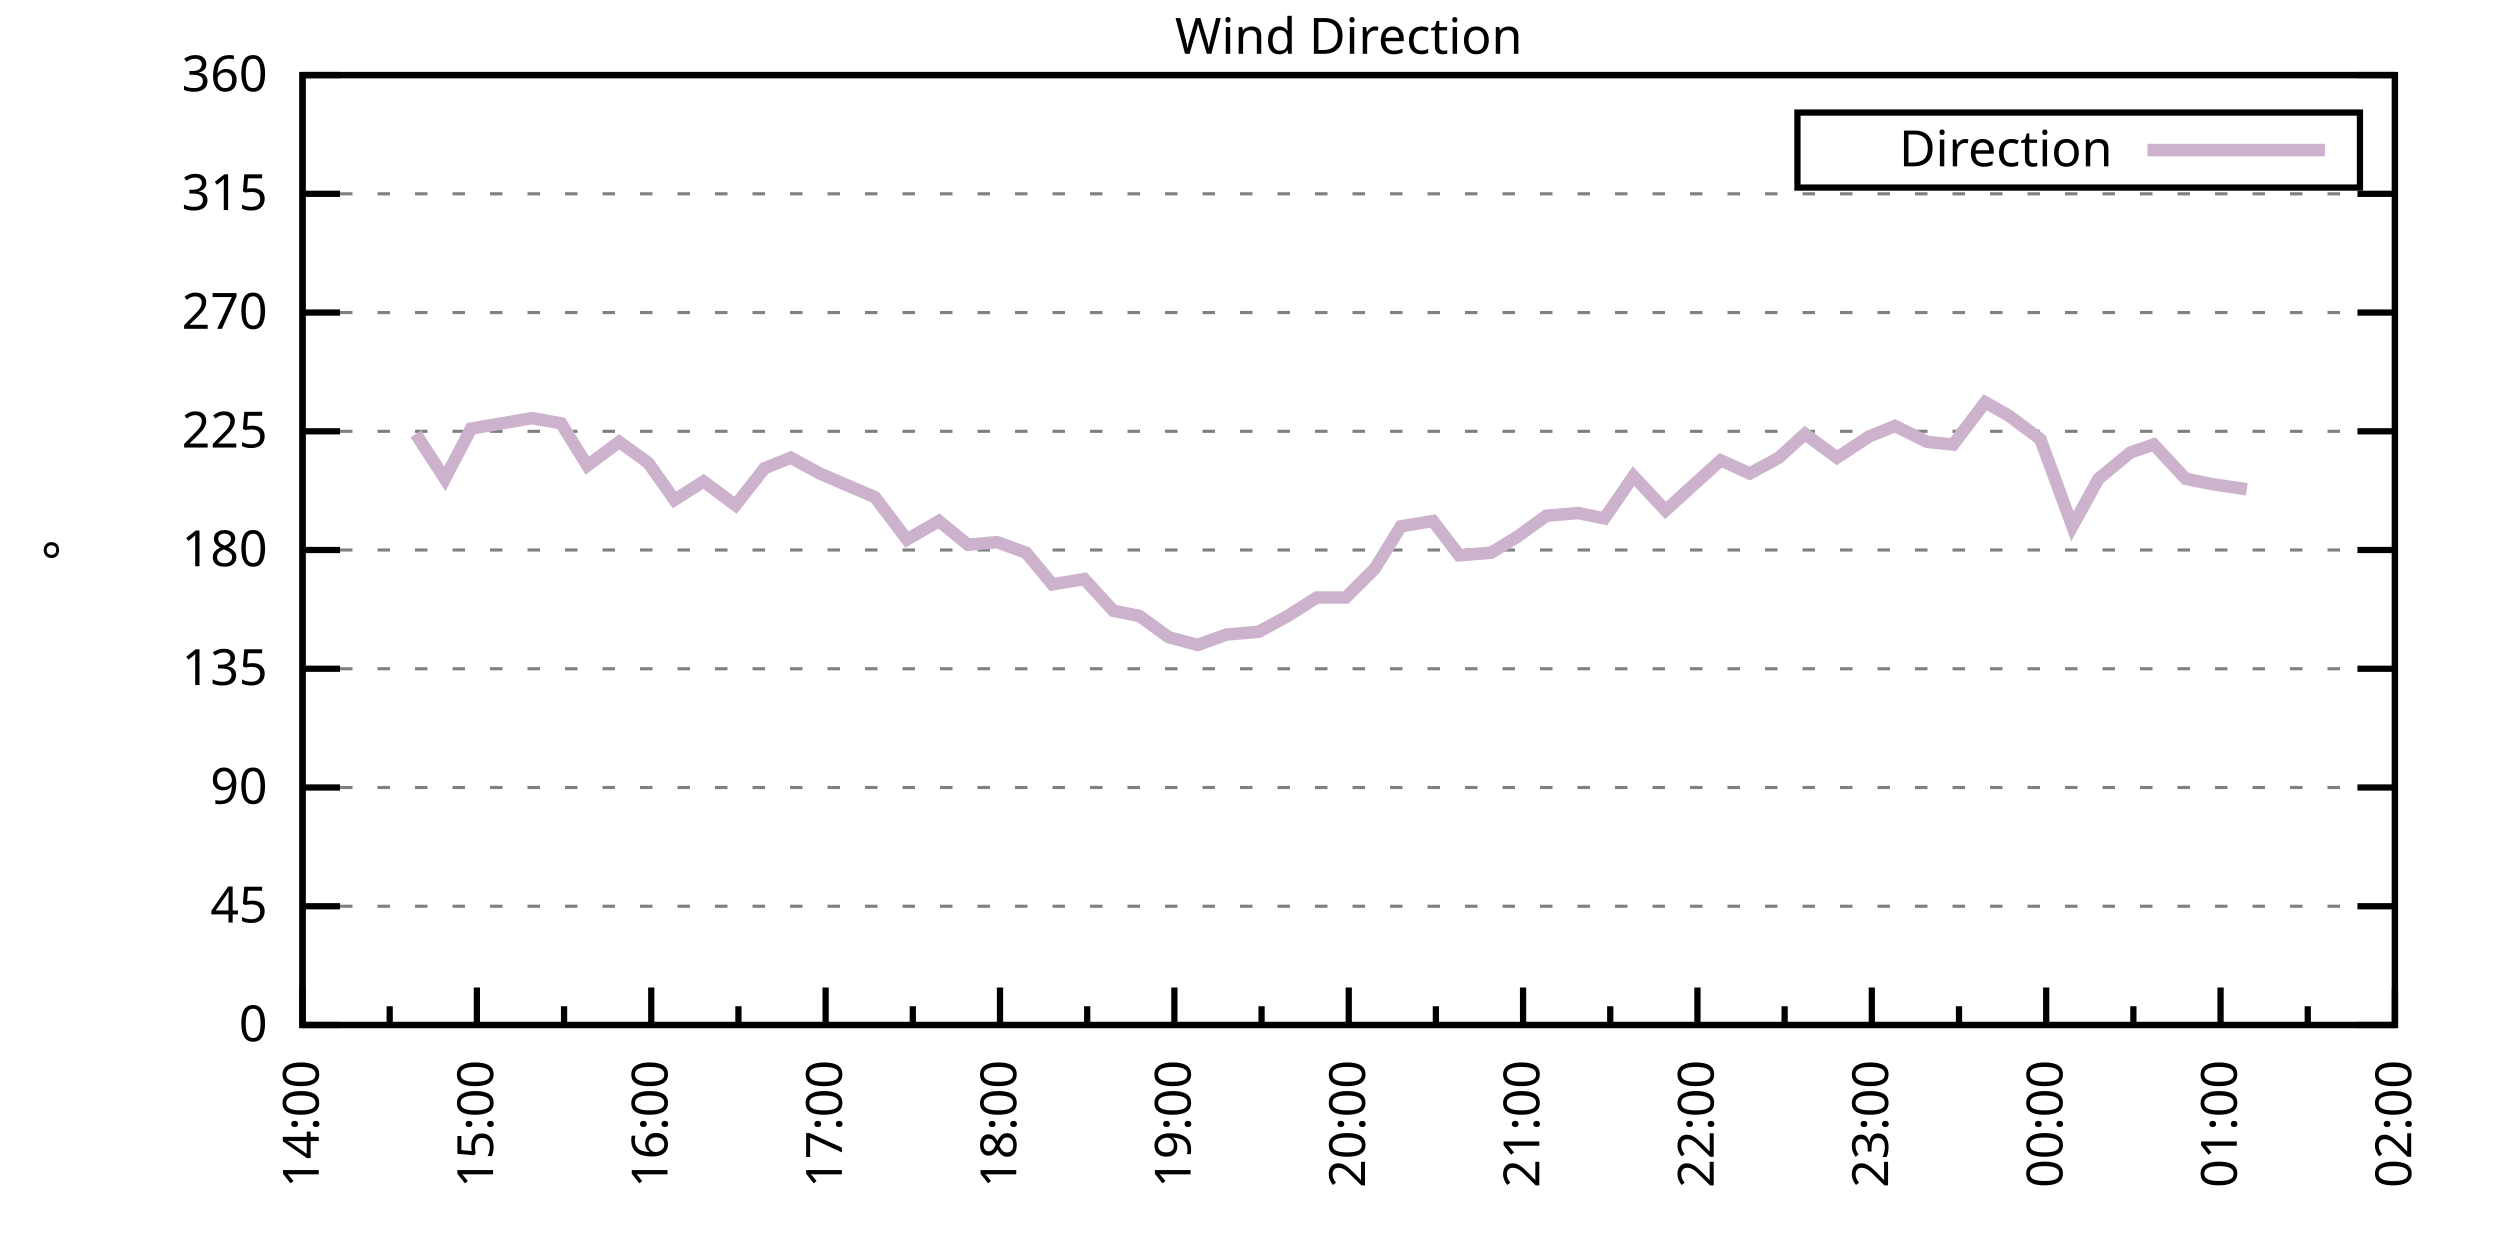
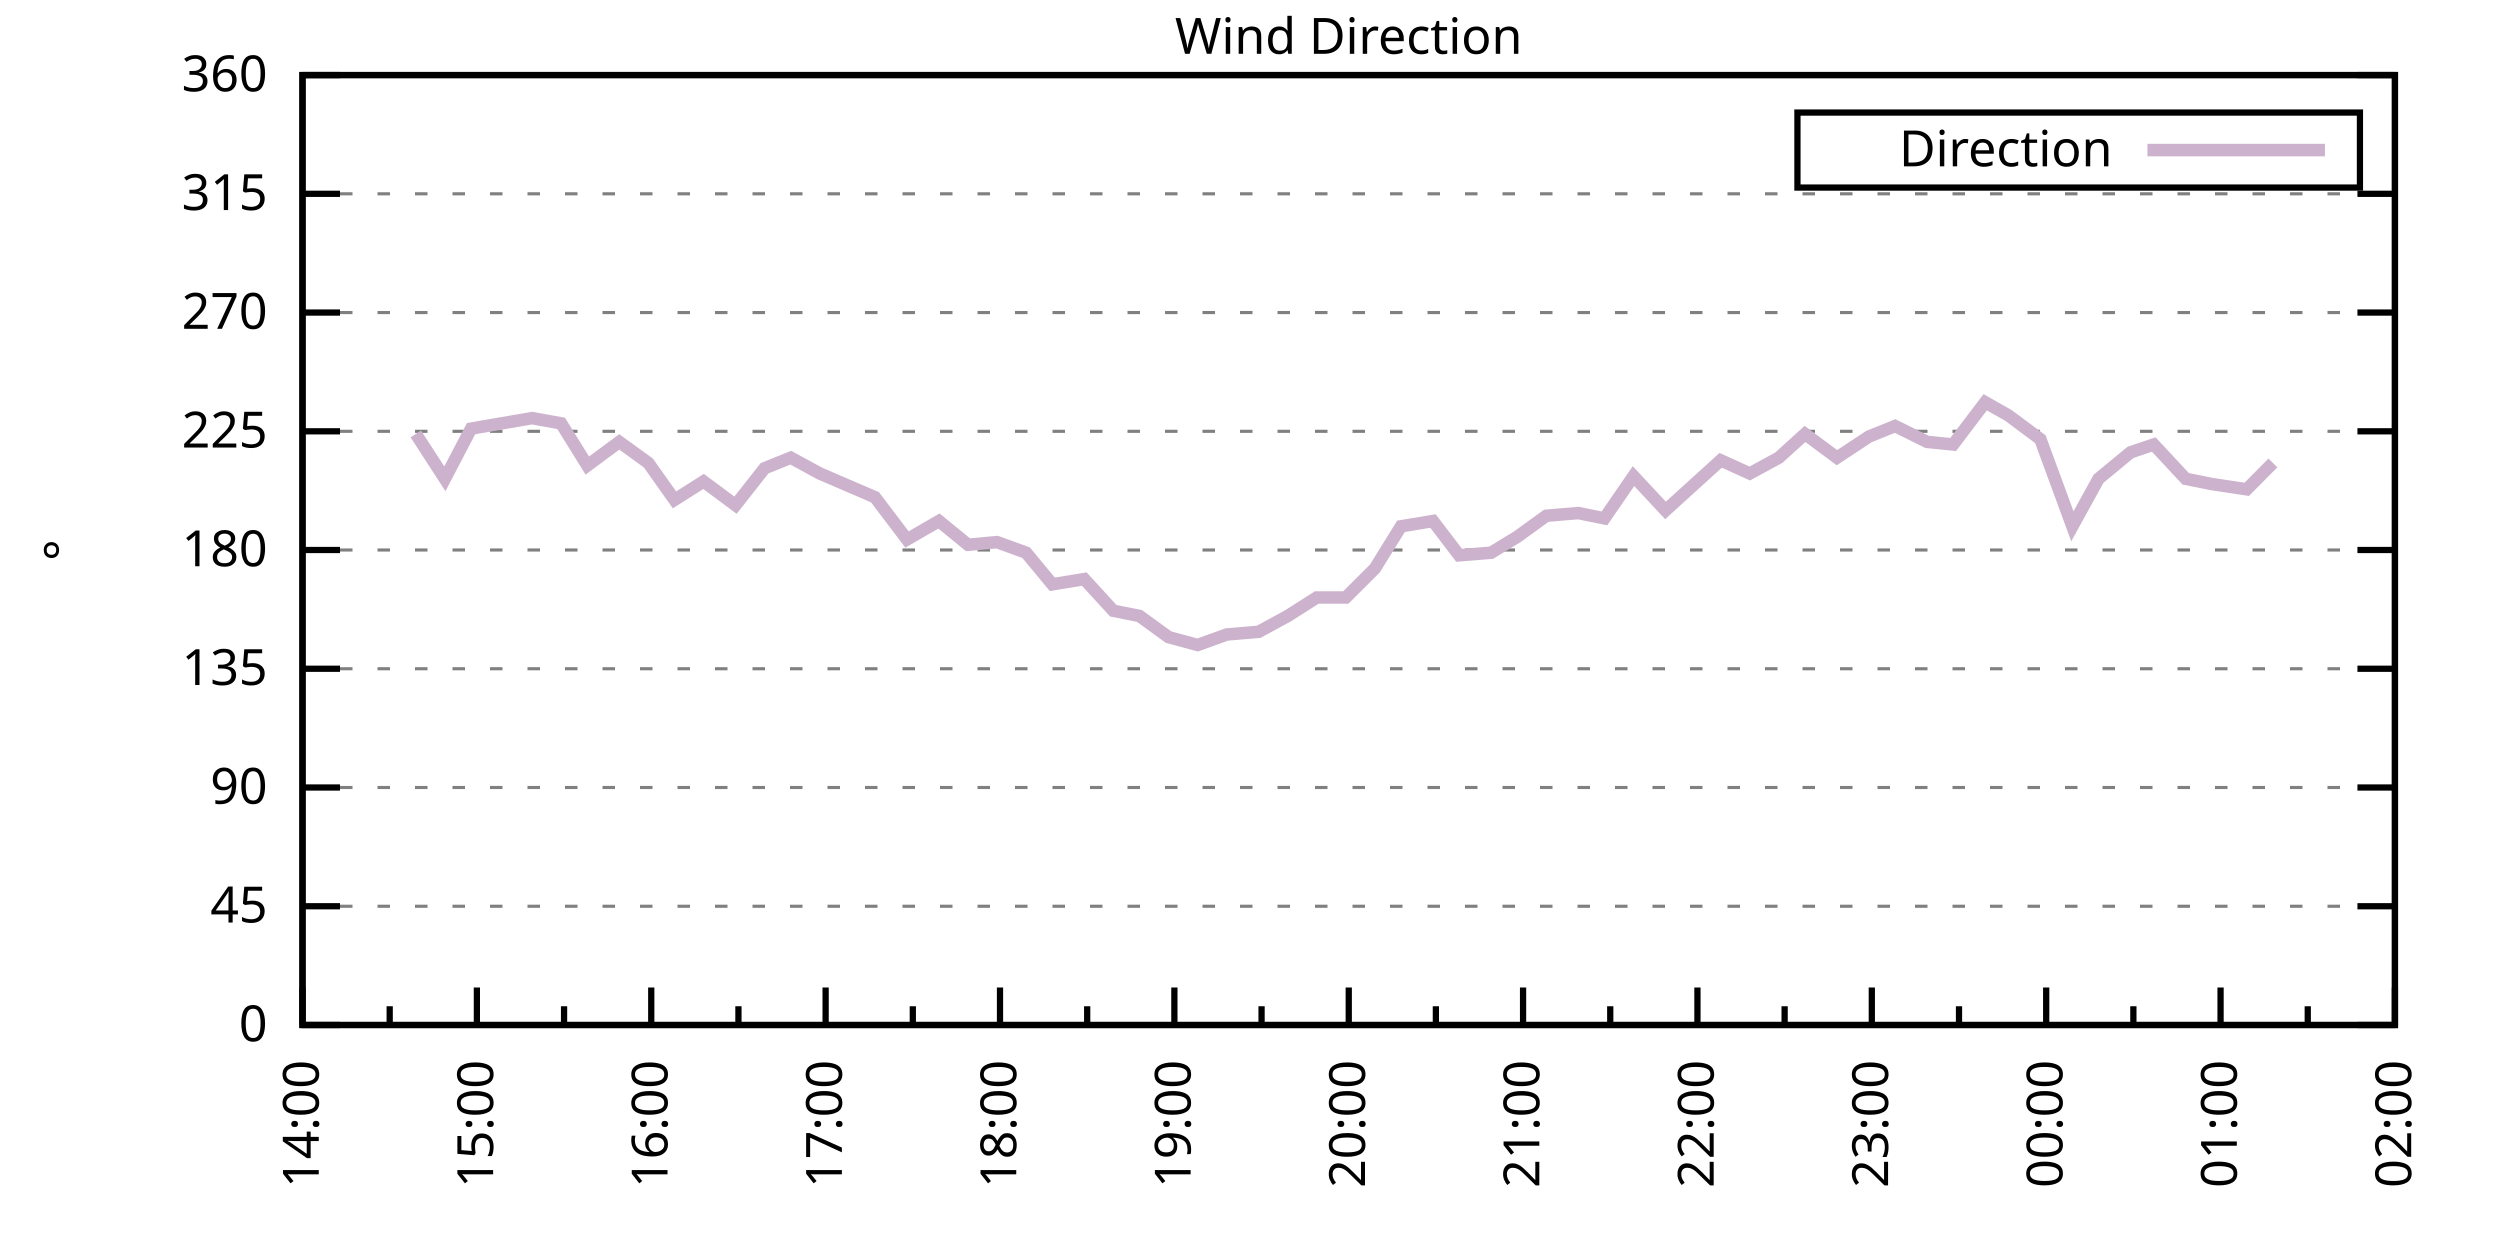
<svg xmlns="http://www.w3.org/2000/svg" xmlns:xlink="http://www.w3.org/1999/xlink" width="400" height="200" viewBox="0 0 400 200">
  <g id="gnuplot_canvas">
    <rect x="0" y="0" width="400" height="200" fill="none" />
    <defs>
      <circle id="gpDot" r="0.5" stroke-width="0.5" stroke="currentColor" />
      <path id="gpPt0" stroke-width="0.333" stroke="currentColor" d="M-1,0 h2 M0,-1 v2" />
      <path id="gpPt1" stroke-width="0.333" stroke="currentColor" d="M-1,-1 L1,1 M1,-1 L-1,1" />
      <path id="gpPt2" stroke-width="0.333" stroke="currentColor" d="M-1,0 L1,0 M0,-1 L0,1 M-1,-1 L1,1 M-1,1 L1,-1" />
      <rect id="gpPt3" stroke-width="0.333" stroke="currentColor" x="-1" y="-1" width="2" height="2" />
      <rect id="gpPt4" stroke-width="0.333" stroke="currentColor" fill="currentColor" x="-1" y="-1" width="2" height="2" />
      <circle id="gpPt5" stroke-width="0.333" stroke="currentColor" cx="0" cy="0" r="1" />
      <use xlink:href="#gpPt5" id="gpPt6" fill="currentColor" stroke="none" />
      <path id="gpPt7" stroke-width="0.333" stroke="currentColor" d="M0,-1.33 L-1.33,0.67 L1.33,0.67 z" />
      <use xlink:href="#gpPt7" id="gpPt8" fill="currentColor" stroke="none" />
      <use xlink:href="#gpPt7" id="gpPt9" stroke="currentColor" transform="rotate(180)" />
      <use xlink:href="#gpPt9" id="gpPt10" fill="currentColor" stroke="none" />
      <use xlink:href="#gpPt3" id="gpPt11" stroke="currentColor" transform="rotate(45)" />
      <use xlink:href="#gpPt11" id="gpPt12" fill="currentColor" stroke="none" />
      <path id="gpPt13" stroke-width="0.333" stroke="currentColor" d="M0,1.330 L1.265,0.411 L0.782,-1.067 L-0.782,-1.076 L-1.265,0.411 z" />
      <use xlink:href="#gpPt13" id="gpPt14" fill="currentColor" stroke="none" />
      <filter id="textbox" filterUnits="objectBoundingBox" x="0" y="0" height="1" width="1">
        <feFlood flood-color="white" flood-opacity="1" result="bgnd" />
        <feComposite in="SourceGraphic" in2="bgnd" operator="atop" />
      </filter>
      <filter id="greybox" filterUnits="objectBoundingBox" x="0" y="0" height="1" width="1">
        <feFlood flood-color="lightgrey" flood-opacity="1" result="grey" />
        <feComposite in="SourceGraphic" in2="grey" operator="atop" />
      </filter>
    </defs>
    <g fill="none" color="white" stroke="currentColor" stroke-width="1.00" stroke-linecap="butt" stroke-linejoin="miter">
</g>
    <g fill="none" color="black" stroke="currentColor" stroke-width="1.00" stroke-linecap="butt" stroke-linejoin="miter">
      <g stroke="none" shape-rendering="crispEdges">
        <polygon fill="rgb(255, 255, 255)" points="48.40,164.00 383.18,164.00 383.18,12.02 48.40,12.02 " />
      </g>
    </g>
    <g fill="none" color="black" stroke="currentColor" stroke-width="1.00" stroke-linecap="butt" stroke-linejoin="miter">
</g>
    <g fill="none" color="black" stroke="black" stroke-width="0.50" stroke-linecap="butt" stroke-linejoin="miter">
</g>
    <g fill="none" color="gray" stroke="currentColor" stroke-width="0.50" stroke-linecap="butt" stroke-linejoin="miter">
      <path stroke="gray" stroke-dasharray="2,4" class="gridline" d="M48.40,164.00 L383.19,164.00  " />
    </g>
    <g fill="none" color="gray" stroke="gray" stroke-width="1.00" stroke-linecap="butt" stroke-linejoin="miter">
</g>
    <g fill="none" color="black" stroke="currentColor" stroke-width="1.00" stroke-linecap="butt" stroke-linejoin="miter">
      <path stroke="black" d="M48.40,164.00 L54.40,164.00 M383.19,164.00 L377.19,164.00  " />
      <g transform="translate(42.80,166.60)" stroke="none" fill="black" font-family="Sans" font-size="8.00" text-anchor="end">
        <text>
          <tspan font-family="Sans"> 0</tspan>
        </text>
      </g>
    </g>
    <g fill="none" color="black" stroke="currentColor" stroke-width="1.00" stroke-linecap="butt" stroke-linejoin="miter">
</g>
    <g fill="none" color="black" stroke="black" stroke-width="0.50" stroke-linecap="butt" stroke-linejoin="miter">
</g>
    <g fill="none" color="gray" stroke="currentColor" stroke-width="0.50" stroke-linecap="butt" stroke-linejoin="miter">
      <path stroke="gray" stroke-dasharray="2,4" class="gridline" d="M48.40,145.00 L383.19,145.00  " />
    </g>
    <g fill="none" color="gray" stroke="gray" stroke-width="1.00" stroke-linecap="butt" stroke-linejoin="miter">
</g>
    <g fill="none" color="black" stroke="currentColor" stroke-width="1.00" stroke-linecap="butt" stroke-linejoin="miter">
      <path stroke="black" d="M48.40,145.00 L54.40,145.00 M383.19,145.00 L377.19,145.00  " />
      <g transform="translate(42.80,147.60)" stroke="none" fill="black" font-family="Sans" font-size="8.00" text-anchor="end">
        <text>
          <tspan font-family="Sans"> 45</tspan>
        </text>
      </g>
    </g>
    <g fill="none" color="black" stroke="currentColor" stroke-width="1.00" stroke-linecap="butt" stroke-linejoin="miter">
</g>
    <g fill="none" color="black" stroke="black" stroke-width="0.50" stroke-linecap="butt" stroke-linejoin="miter">
</g>
    <g fill="none" color="gray" stroke="currentColor" stroke-width="0.50" stroke-linecap="butt" stroke-linejoin="miter">
      <path stroke="gray" stroke-dasharray="2,4" class="gridline" d="M48.40,126.00 L383.19,126.00  " />
    </g>
    <g fill="none" color="gray" stroke="gray" stroke-width="1.00" stroke-linecap="butt" stroke-linejoin="miter">
</g>
    <g fill="none" color="black" stroke="currentColor" stroke-width="1.00" stroke-linecap="butt" stroke-linejoin="miter">
      <path stroke="black" d="M48.40,126.00 L54.40,126.00 M383.19,126.00 L377.19,126.00  " />
      <g transform="translate(42.80,128.60)" stroke="none" fill="black" font-family="Sans" font-size="8.00" text-anchor="end">
        <text>
          <tspan font-family="Sans"> 90</tspan>
        </text>
      </g>
    </g>
    <g fill="none" color="black" stroke="currentColor" stroke-width="1.00" stroke-linecap="butt" stroke-linejoin="miter">
</g>
    <g fill="none" color="black" stroke="black" stroke-width="0.50" stroke-linecap="butt" stroke-linejoin="miter">
</g>
    <g fill="none" color="gray" stroke="currentColor" stroke-width="0.50" stroke-linecap="butt" stroke-linejoin="miter">
      <path stroke="gray" stroke-dasharray="2,4" class="gridline" d="M48.40,107.00 L383.19,107.00  " />
    </g>
    <g fill="none" color="gray" stroke="gray" stroke-width="1.00" stroke-linecap="butt" stroke-linejoin="miter">
</g>
    <g fill="none" color="black" stroke="currentColor" stroke-width="1.00" stroke-linecap="butt" stroke-linejoin="miter">
      <path stroke="black" d="M48.40,107.00 L54.40,107.00 M383.19,107.00 L377.19,107.00  " />
      <g transform="translate(42.80,109.60)" stroke="none" fill="black" font-family="Sans" font-size="8.00" text-anchor="end">
        <text>
          <tspan font-family="Sans"> 135</tspan>
        </text>
      </g>
    </g>
    <g fill="none" color="black" stroke="currentColor" stroke-width="1.00" stroke-linecap="butt" stroke-linejoin="miter">
</g>
    <g fill="none" color="black" stroke="black" stroke-width="0.50" stroke-linecap="butt" stroke-linejoin="miter">
</g>
    <g fill="none" color="gray" stroke="currentColor" stroke-width="0.50" stroke-linecap="butt" stroke-linejoin="miter">
      <path stroke="gray" stroke-dasharray="2,4" class="gridline" d="M48.40,88.00 L383.19,88.00  " />
    </g>
    <g fill="none" color="gray" stroke="gray" stroke-width="1.00" stroke-linecap="butt" stroke-linejoin="miter">
</g>
    <g fill="none" color="black" stroke="currentColor" stroke-width="1.00" stroke-linecap="butt" stroke-linejoin="miter">
      <path stroke="black" d="M48.40,88.00 L54.40,88.00 M383.19,88.00 L377.19,88.00  " />
      <g transform="translate(42.80,90.60)" stroke="none" fill="black" font-family="Sans" font-size="8.00" text-anchor="end">
        <text>
          <tspan font-family="Sans"> 180</tspan>
        </text>
      </g>
    </g>
    <g fill="none" color="black" stroke="currentColor" stroke-width="1.00" stroke-linecap="butt" stroke-linejoin="miter">
</g>
    <g fill="none" color="black" stroke="black" stroke-width="0.50" stroke-linecap="butt" stroke-linejoin="miter">
</g>
    <g fill="none" color="gray" stroke="currentColor" stroke-width="0.50" stroke-linecap="butt" stroke-linejoin="miter">
      <path stroke="gray" stroke-dasharray="2,4" class="gridline" d="M48.40,69.01 L383.19,69.01  " />
    </g>
    <g fill="none" color="gray" stroke="gray" stroke-width="1.00" stroke-linecap="butt" stroke-linejoin="miter">
</g>
    <g fill="none" color="black" stroke="currentColor" stroke-width="1.00" stroke-linecap="butt" stroke-linejoin="miter">
      <path stroke="black" d="M48.40,69.01 L54.40,69.01 M383.19,69.01 L377.19,69.01  " />
      <g transform="translate(42.80,71.61)" stroke="none" fill="black" font-family="Sans" font-size="8.00" text-anchor="end">
        <text>
          <tspan font-family="Sans"> 225</tspan>
        </text>
      </g>
    </g>
    <g fill="none" color="black" stroke="currentColor" stroke-width="1.00" stroke-linecap="butt" stroke-linejoin="miter">
</g>
    <g fill="none" color="black" stroke="black" stroke-width="0.50" stroke-linecap="butt" stroke-linejoin="miter">
</g>
    <g fill="none" color="gray" stroke="currentColor" stroke-width="0.50" stroke-linecap="butt" stroke-linejoin="miter">
      <path stroke="gray" stroke-dasharray="2,4" class="gridline" d="M48.40,50.01 L383.19,50.01  " />
    </g>
    <g fill="none" color="gray" stroke="gray" stroke-width="1.00" stroke-linecap="butt" stroke-linejoin="miter">
</g>
    <g fill="none" color="black" stroke="currentColor" stroke-width="1.00" stroke-linecap="butt" stroke-linejoin="miter">
      <path stroke="black" d="M48.40,50.01 L54.40,50.01 M383.19,50.01 L377.19,50.01  " />
      <g transform="translate(42.80,52.61)" stroke="none" fill="black" font-family="Sans" font-size="8.00" text-anchor="end">
        <text>
          <tspan font-family="Sans"> 270</tspan>
        </text>
      </g>
    </g>
    <g fill="none" color="black" stroke="currentColor" stroke-width="1.00" stroke-linecap="butt" stroke-linejoin="miter">
</g>
    <g fill="none" color="black" stroke="black" stroke-width="0.50" stroke-linecap="butt" stroke-linejoin="miter">
</g>
    <g fill="none" color="gray" stroke="currentColor" stroke-width="0.50" stroke-linecap="butt" stroke-linejoin="miter">
      <path stroke="gray" stroke-dasharray="2,4" class="gridline" d="M48.40,31.01 L383.19,31.01  " />
    </g>
    <g fill="none" color="gray" stroke="gray" stroke-width="1.00" stroke-linecap="butt" stroke-linejoin="miter">
</g>
    <g fill="none" color="black" stroke="currentColor" stroke-width="1.00" stroke-linecap="butt" stroke-linejoin="miter">
      <path stroke="black" d="M48.40,31.01 L54.40,31.01 M383.19,31.01 L377.19,31.01  " />
      <g transform="translate(42.80,33.61)" stroke="none" fill="black" font-family="Sans" font-size="8.00" text-anchor="end">
        <text>
          <tspan font-family="Sans"> 315</tspan>
        </text>
      </g>
    </g>
    <g fill="none" color="black" stroke="currentColor" stroke-width="1.00" stroke-linecap="butt" stroke-linejoin="miter">
</g>
    <g fill="none" color="black" stroke="black" stroke-width="0.50" stroke-linecap="butt" stroke-linejoin="miter">
</g>
    <g fill="none" color="gray" stroke="currentColor" stroke-width="0.50" stroke-linecap="butt" stroke-linejoin="miter">
      <path stroke="gray" stroke-dasharray="2,4" class="gridline" d="M48.40,12.01 L383.19,12.01  " />
    </g>
    <g fill="none" color="gray" stroke="gray" stroke-width="1.00" stroke-linecap="butt" stroke-linejoin="miter">
</g>
    <g fill="none" color="black" stroke="currentColor" stroke-width="1.00" stroke-linecap="butt" stroke-linejoin="miter">
      <path stroke="black" d="M48.40,12.01 L54.40,12.01 M383.19,12.01 L377.19,12.01  " />
      <g transform="translate(42.80,14.61)" stroke="none" fill="black" font-family="Sans" font-size="8.00" text-anchor="end">
        <text>
          <tspan font-family="Sans"> 360</tspan>
        </text>
      </g>
    </g>
    <g fill="none" color="black" stroke="currentColor" stroke-width="1.00" stroke-linecap="butt" stroke-linejoin="miter">
      <path stroke="black" d="M48.40,164.00 L48.40,158.00  " />
      <g transform="translate(51.00,169.60) rotate(270)" stroke="none" fill="black" font-family="Sans" font-size="8.00" text-anchor="end">
        <text>
          <tspan font-family="Sans">14:00</tspan>
        </text>
      </g>
    </g>
    <g fill="none" color="black" stroke="currentColor" stroke-width="1.00" stroke-linecap="butt" stroke-linejoin="miter">
      <path stroke="black" d="M62.35,164.00 L62.35,161.00 M76.30,164.00 L76.30,158.00  " />
      <g transform="translate(78.90,169.60) rotate(270)" stroke="none" fill="black" font-family="Sans" font-size="8.00" text-anchor="end">
        <text>
          <tspan font-family="Sans">15:00</tspan>
        </text>
      </g>
    </g>
    <g fill="none" color="black" stroke="currentColor" stroke-width="1.00" stroke-linecap="butt" stroke-linejoin="miter">
      <path stroke="black" d="M90.25,164.00 L90.25,161.00 M104.20,164.00 L104.20,158.00  " />
      <g transform="translate(106.80,169.60) rotate(270)" stroke="none" fill="black" font-family="Sans" font-size="8.00" text-anchor="end">
        <text>
          <tspan font-family="Sans">16:00</tspan>
        </text>
      </g>
    </g>
    <g fill="none" color="black" stroke="currentColor" stroke-width="1.00" stroke-linecap="butt" stroke-linejoin="miter">
      <path stroke="black" d="M118.15,164.00 L118.15,161.00 M132.10,164.00 L132.10,158.00  " />
      <g transform="translate(134.70,169.60) rotate(270)" stroke="none" fill="black" font-family="Sans" font-size="8.00" text-anchor="end">
        <text>
          <tspan font-family="Sans">17:00</tspan>
        </text>
      </g>
    </g>
    <g fill="none" color="black" stroke="currentColor" stroke-width="1.00" stroke-linecap="butt" stroke-linejoin="miter">
      <path stroke="black" d="M146.05,164.00 L146.05,161.00 M160.00,164.00 L160.00,158.00  " />
      <g transform="translate(162.60,169.60) rotate(270)" stroke="none" fill="black" font-family="Sans" font-size="8.00" text-anchor="end">
        <text>
          <tspan font-family="Sans">18:00</tspan>
        </text>
      </g>
    </g>
    <g fill="none" color="black" stroke="currentColor" stroke-width="1.00" stroke-linecap="butt" stroke-linejoin="miter">
      <path stroke="black" d="M173.95,164.00 L173.95,161.00 M187.90,164.00 L187.90,158.00  " />
      <g transform="translate(190.50,169.60) rotate(270)" stroke="none" fill="black" font-family="Sans" font-size="8.00" text-anchor="end">
        <text>
          <tspan font-family="Sans">19:00</tspan>
        </text>
      </g>
    </g>
    <g fill="none" color="black" stroke="currentColor" stroke-width="1.00" stroke-linecap="butt" stroke-linejoin="miter">
      <path stroke="black" d="M201.85,164.00 L201.85,161.00 M215.80,164.00 L215.80,158.00  " />
      <g transform="translate(218.40,169.60) rotate(270)" stroke="none" fill="black" font-family="Sans" font-size="8.00" text-anchor="end">
        <text>
          <tspan font-family="Sans">20:00</tspan>
        </text>
      </g>
    </g>
    <g fill="none" color="black" stroke="currentColor" stroke-width="1.00" stroke-linecap="butt" stroke-linejoin="miter">
      <path stroke="black" d="M229.74,164.00 L229.74,161.00 M243.69,164.00 L243.69,158.00  " />
      <g transform="translate(246.29,169.60) rotate(270)" stroke="none" fill="black" font-family="Sans" font-size="8.00" text-anchor="end">
        <text>
          <tspan font-family="Sans">21:00</tspan>
        </text>
      </g>
    </g>
    <g fill="none" color="black" stroke="currentColor" stroke-width="1.00" stroke-linecap="butt" stroke-linejoin="miter">
      <path stroke="black" d="M257.64,164.00 L257.64,161.00 M271.59,164.00 L271.59,158.00  " />
      <g transform="translate(274.19,169.60) rotate(270)" stroke="none" fill="black" font-family="Sans" font-size="8.00" text-anchor="end">
        <text>
          <tspan font-family="Sans">22:00</tspan>
        </text>
      </g>
    </g>
    <g fill="none" color="black" stroke="currentColor" stroke-width="1.00" stroke-linecap="butt" stroke-linejoin="miter">
      <path stroke="black" d="M285.54,164.00 L285.54,161.00 M299.49,164.00 L299.49,158.00  " />
      <g transform="translate(302.09,169.60) rotate(270)" stroke="none" fill="black" font-family="Sans" font-size="8.00" text-anchor="end">
        <text>
          <tspan font-family="Sans">23:00</tspan>
        </text>
      </g>
    </g>
    <g fill="none" color="black" stroke="currentColor" stroke-width="1.00" stroke-linecap="butt" stroke-linejoin="miter">
      <path stroke="black" d="M313.44,164.00 L313.44,161.00 M327.39,164.00 L327.39,158.00  " />
      <g transform="translate(329.99,169.60) rotate(270)" stroke="none" fill="black" font-family="Sans" font-size="8.00" text-anchor="end">
        <text>
          <tspan font-family="Sans">00:00</tspan>
        </text>
      </g>
    </g>
    <g fill="none" color="black" stroke="currentColor" stroke-width="1.00" stroke-linecap="butt" stroke-linejoin="miter">
      <path stroke="black" d="M341.34,164.00 L341.34,161.00 M355.29,164.00 L355.29,158.00  " />
      <g transform="translate(357.89,169.60) rotate(270)" stroke="none" fill="black" font-family="Sans" font-size="8.00" text-anchor="end">
        <text>
          <tspan font-family="Sans">01:00</tspan>
        </text>
      </g>
    </g>
    <g fill="none" color="black" stroke="currentColor" stroke-width="1.00" stroke-linecap="butt" stroke-linejoin="miter">
      <path stroke="black" d="M369.24,164.00 L369.24,161.00 M383.19,164.00 L383.19,158.00  " />
      <g transform="translate(385.79,169.60) rotate(270)" stroke="none" fill="black" font-family="Sans" font-size="8.00" text-anchor="end">
        <text>
          <tspan font-family="Sans">02:00</tspan>
        </text>
      </g>
    </g>
    <g fill="none" color="black" stroke="currentColor" stroke-width="1.00" stroke-linecap="butt" stroke-linejoin="miter">
</g>
    <g fill="none" color="black" stroke="currentColor" stroke-width="1.00" stroke-linecap="butt" stroke-linejoin="miter">
      <path stroke="black" d="M48.40,12.01 L48.40,164.00 L383.19,164.00 L383.19,12.01 L48.40,12.01 Z  " />
    </g>
    <g fill="none" color="black" stroke="currentColor" stroke-width="1.00" stroke-linecap="butt" stroke-linejoin="miter">
      <g transform="translate(12.80,88.01) rotate(270)" stroke="none" fill="black" font-family="Sans" font-size="8.00" text-anchor="middle">
        <text>
          <tspan font-family="Sans">°</tspan>
        </text>
      </g>
    </g>
    <g fill="none" color="black" stroke="currentColor" stroke-width="1.00" stroke-linecap="butt" stroke-linejoin="miter">
</g>
    <g fill="none" color="black" stroke="currentColor" stroke-width="1.00" stroke-linecap="butt" stroke-linejoin="miter">
      <path stroke="black" d="M287.59,30.01 L287.59,18.01 L377.59,18.01 L377.59,30.01 L287.59,30.01 Z  " />
    </g>
    <g id="Wind_direction_plot_1">
      <g fill="none" color="white" stroke="black" stroke-width="2.00" stroke-linecap="butt" stroke-linejoin="miter">
</g>
      <g fill="none" color="black" stroke="currentColor" stroke-width="2.00" stroke-linecap="butt" stroke-linejoin="miter">
        <g transform="translate(337.99,26.61)" stroke="none" fill="black" font-family="Sans" font-size="8.00" text-anchor="end">
          <text>
            <tspan font-family="Sans">Direction</tspan>
          </text>
        </g>
      </g>
      <g fill="none" color="black" stroke="currentColor" stroke-width="2.00" stroke-linecap="butt" stroke-linejoin="miter">
-         <path stroke="rgb(204, 178, 204)" d="M343.59,24.01 L371.99,24.01 M66.53,69.43 L71.18,76.61 L75.37,68.58 L85.13,66.90 L89.78,67.74 L93.97,74.49   L99.08,70.70 L103.73,74.07 L107.92,79.98 L112.57,77.03 L117.68,80.83 L122.33,74.92 L126.52,73.23 L131.17,75.76   L140.00,79.56 L145.12,86.32 L150.23,83.36 L154.88,87.16 L159.53,86.74 L164.18,88.43 L168.37,93.49 L173.48,92.65   L178.13,97.72 L182.32,98.56 L186.97,101.94 L191.62,103.20 L196.27,101.52 L201.38,101.09 L206.03,98.56 L210.68,95.60   L215.33,95.60 L219.98,90.96 L224.16,84.21 L229.28,83.36 L233.46,88.85 L238.58,88.43 L242.76,85.89 L247.41,82.52   L252.53,82.09 L256.71,82.94 L261.36,76.18 L266.48,81.67 L270.20,78.29 L275.31,73.65 L279.96,75.76 L284.61,73.23   L288.80,69.43 L293.91,73.23 L299.03,69.85 L303.21,68.16 L308.33,70.70 L312.51,71.12 L317.63,64.36 L321.35,66.47   L326.46,70.27 L331.58,84.21 L335.76,76.61 L340.88,72.38 L344.60,71.12 L349.71,76.61 L353.90,77.45 L359.48,78.29    " />
+         <path stroke="rgb(204, 178, 204)" d="M343.59,24.01 L371.99,24.01 M66.53,69.43 L71.18,76.61 L75.37,68.58 L85.13,66.90 L89.78,67.74 L93.97,74.49   L99.08,70.70 L103.73,74.07 L107.92,79.98 L112.57,77.03 L117.68,80.83 L122.33,74.92 L126.52,73.23 L131.17,75.76   L140.00,79.56 L145.12,86.32 L150.23,83.36 L154.88,87.16 L159.53,86.74 L164.18,88.43 L168.37,93.49 L173.48,92.65   L178.13,97.72 L182.32,98.56 L186.97,101.94 L191.62,103.20 L196.27,101.52 L201.38,101.09 L206.03,98.56 L210.68,95.60   L215.33,95.60 L219.98,90.96 L224.16,84.21 L229.28,83.36 L233.46,88.85 L238.58,88.43 L242.76,85.89 L247.41,82.52   L252.53,82.09 L256.71,82.94 L261.36,76.18 L266.48,81.67 L270.20,78.29 L275.31,73.65 L279.96,75.76 L284.61,73.23   L288.80,69.43 L293.91,73.23 L299.03,69.85 L303.21,68.16 L308.33,70.70 L312.51,71.12 L317.63,64.36 L321.35,66.47   L326.46,70.27 L331.58,84.21 L335.76,76.61 L340.88,72.38 L344.60,71.12 L349.71,76.61 L353.90,77.45 L359.48,78.29   L363.66,74.07  " />
      </g>
    </g>
    <g fill="none" color="black" stroke="currentColor" stroke-width="2.00" stroke-linecap="butt" stroke-linejoin="miter">
</g>
    <g fill="none" color="black" stroke="black" stroke-width="1.00" stroke-linecap="butt" stroke-linejoin="miter">
</g>
    <g fill="none" color="black" stroke="currentColor" stroke-width="1.00" stroke-linecap="butt" stroke-linejoin="miter">
      <path stroke="black" d="M48.40,12.01 L48.40,164.00 L383.19,164.00 L383.19,12.01 L48.40,12.01 Z  " />
    </g>
    <g fill="none" color="black" stroke="currentColor" stroke-width="1.00" stroke-linecap="butt" stroke-linejoin="miter">
      <g transform="translate(215.79,8.61)" stroke="none" fill="black" font-family="Sans" font-size="8.00" text-anchor="middle">
        <text>
          <tspan font-family="Sans">Wind Direction</tspan>
        </text>
      </g>
    </g>
    <g fill="none" color="black" stroke="currentColor" stroke-width="1.00" stroke-linecap="butt" stroke-linejoin="miter">
</g>
  </g>
</svg>
